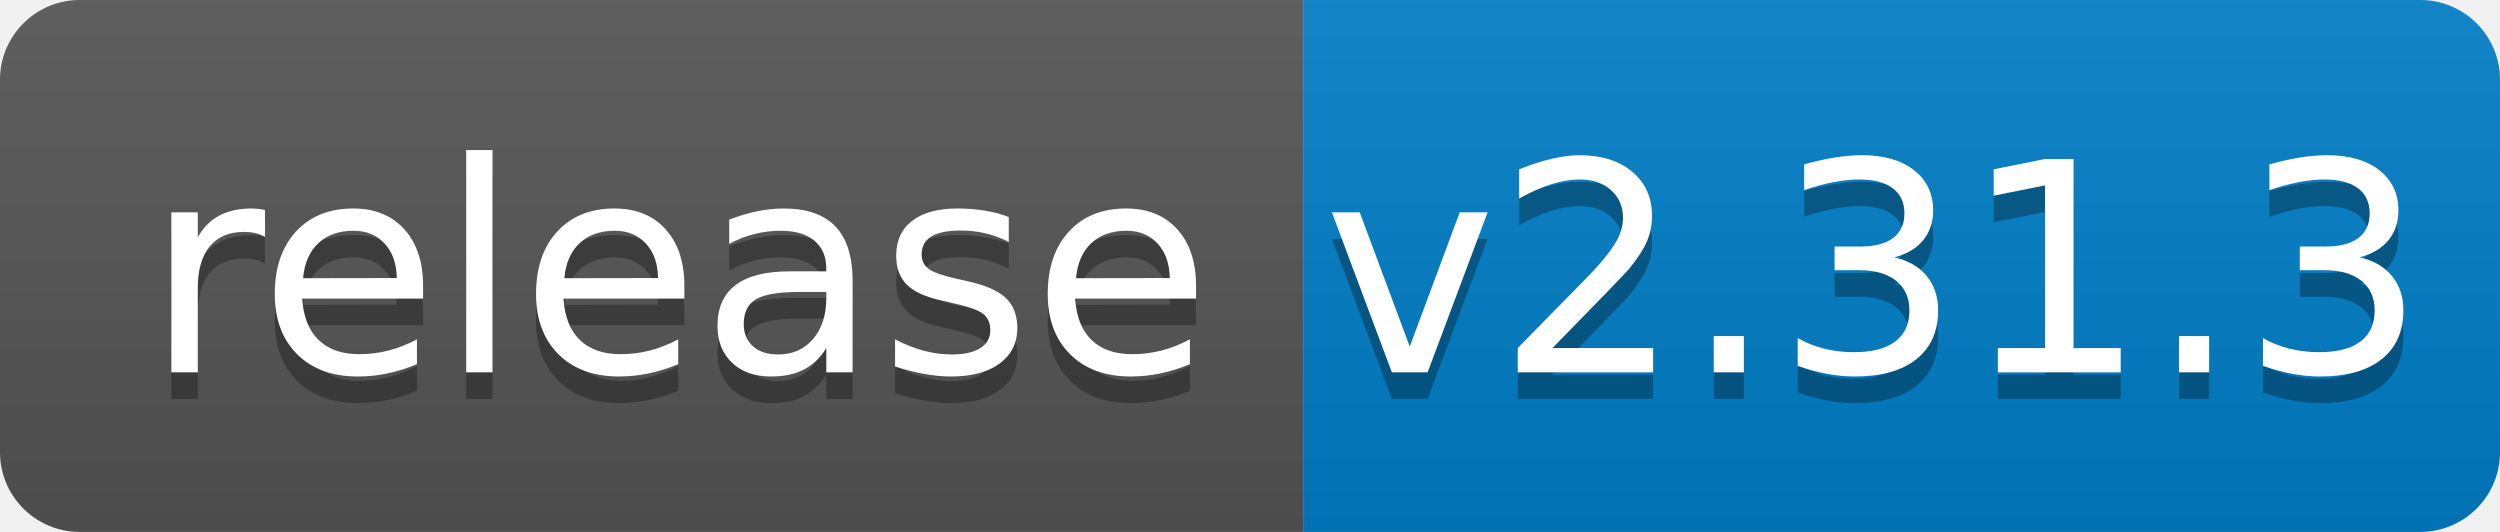
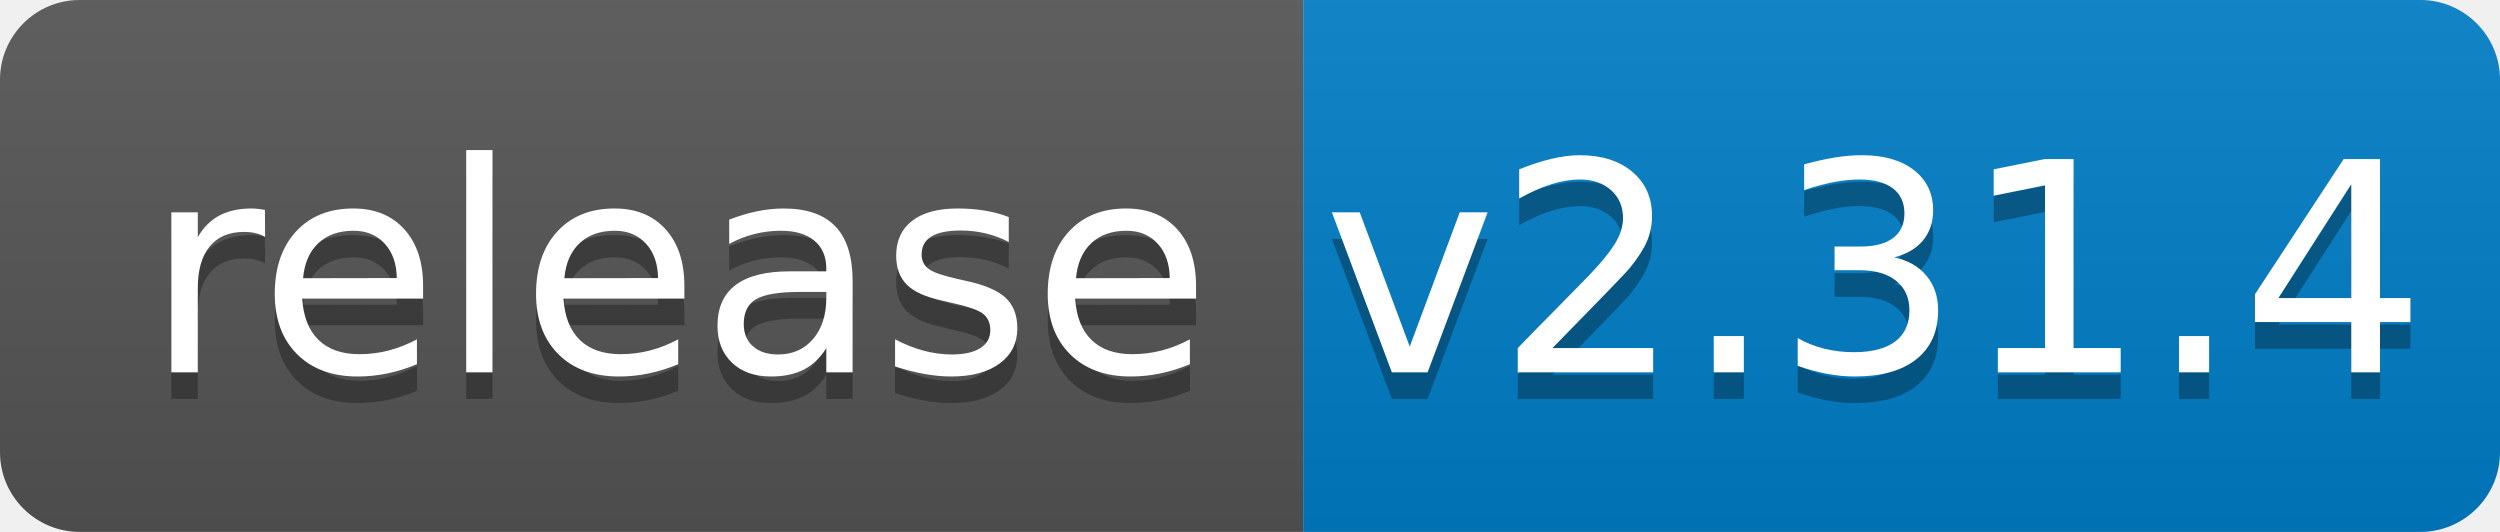
<svg xmlns="http://www.w3.org/2000/svg" width="94" height="20">
  <linearGradient id="b" x2="0" y2="100%">
    <stop offset="0" stop-color="#bbb" stop-opacity=".1" />
    <stop offset="1" stop-opacity=".1" />
  </linearGradient>
  <clipPath id="a">
    <rect width="94" height="20" rx="3" fill="#fff" />
  </clipPath>
  <g clip-path="url(#a)">
    <path fill="#555" d="M0 0h49v20H0z" />
    <path fill="#007ec6" d="M49 0h45v20H49z" />
    <path fill="url(#b)" d="M0 0h94v20H0z" />
  </g>
  <g fill="#fff" text-anchor="middle" font-family="DejaVu Sans,Verdana,Geneva,sans-serif" font-size="110">
    <text x="255" y="150" fill="#010101" fill-opacity=".3" transform="scale(.1)" textLength="390">release</text>
    <text x="255" y="140" transform="scale(.1)" textLength="390">release</text>
-     <text x="705" y="150" fill="#010101" fill-opacity=".3" transform="scale(.1)" textLength="350">v2.31.3</text>
-     <text x="705" y="140" transform="scale(.1)" textLength="350">v2.31.3</text>
+     <text x="705" y="150" fill="#010101" fill-opacity=".3" transform="scale(.1)" textLength="350">v2.31.4</text>
+     <text x="705" y="140" transform="scale(.1)" textLength="350">v2.31.4</text>
  </g>
</svg>
